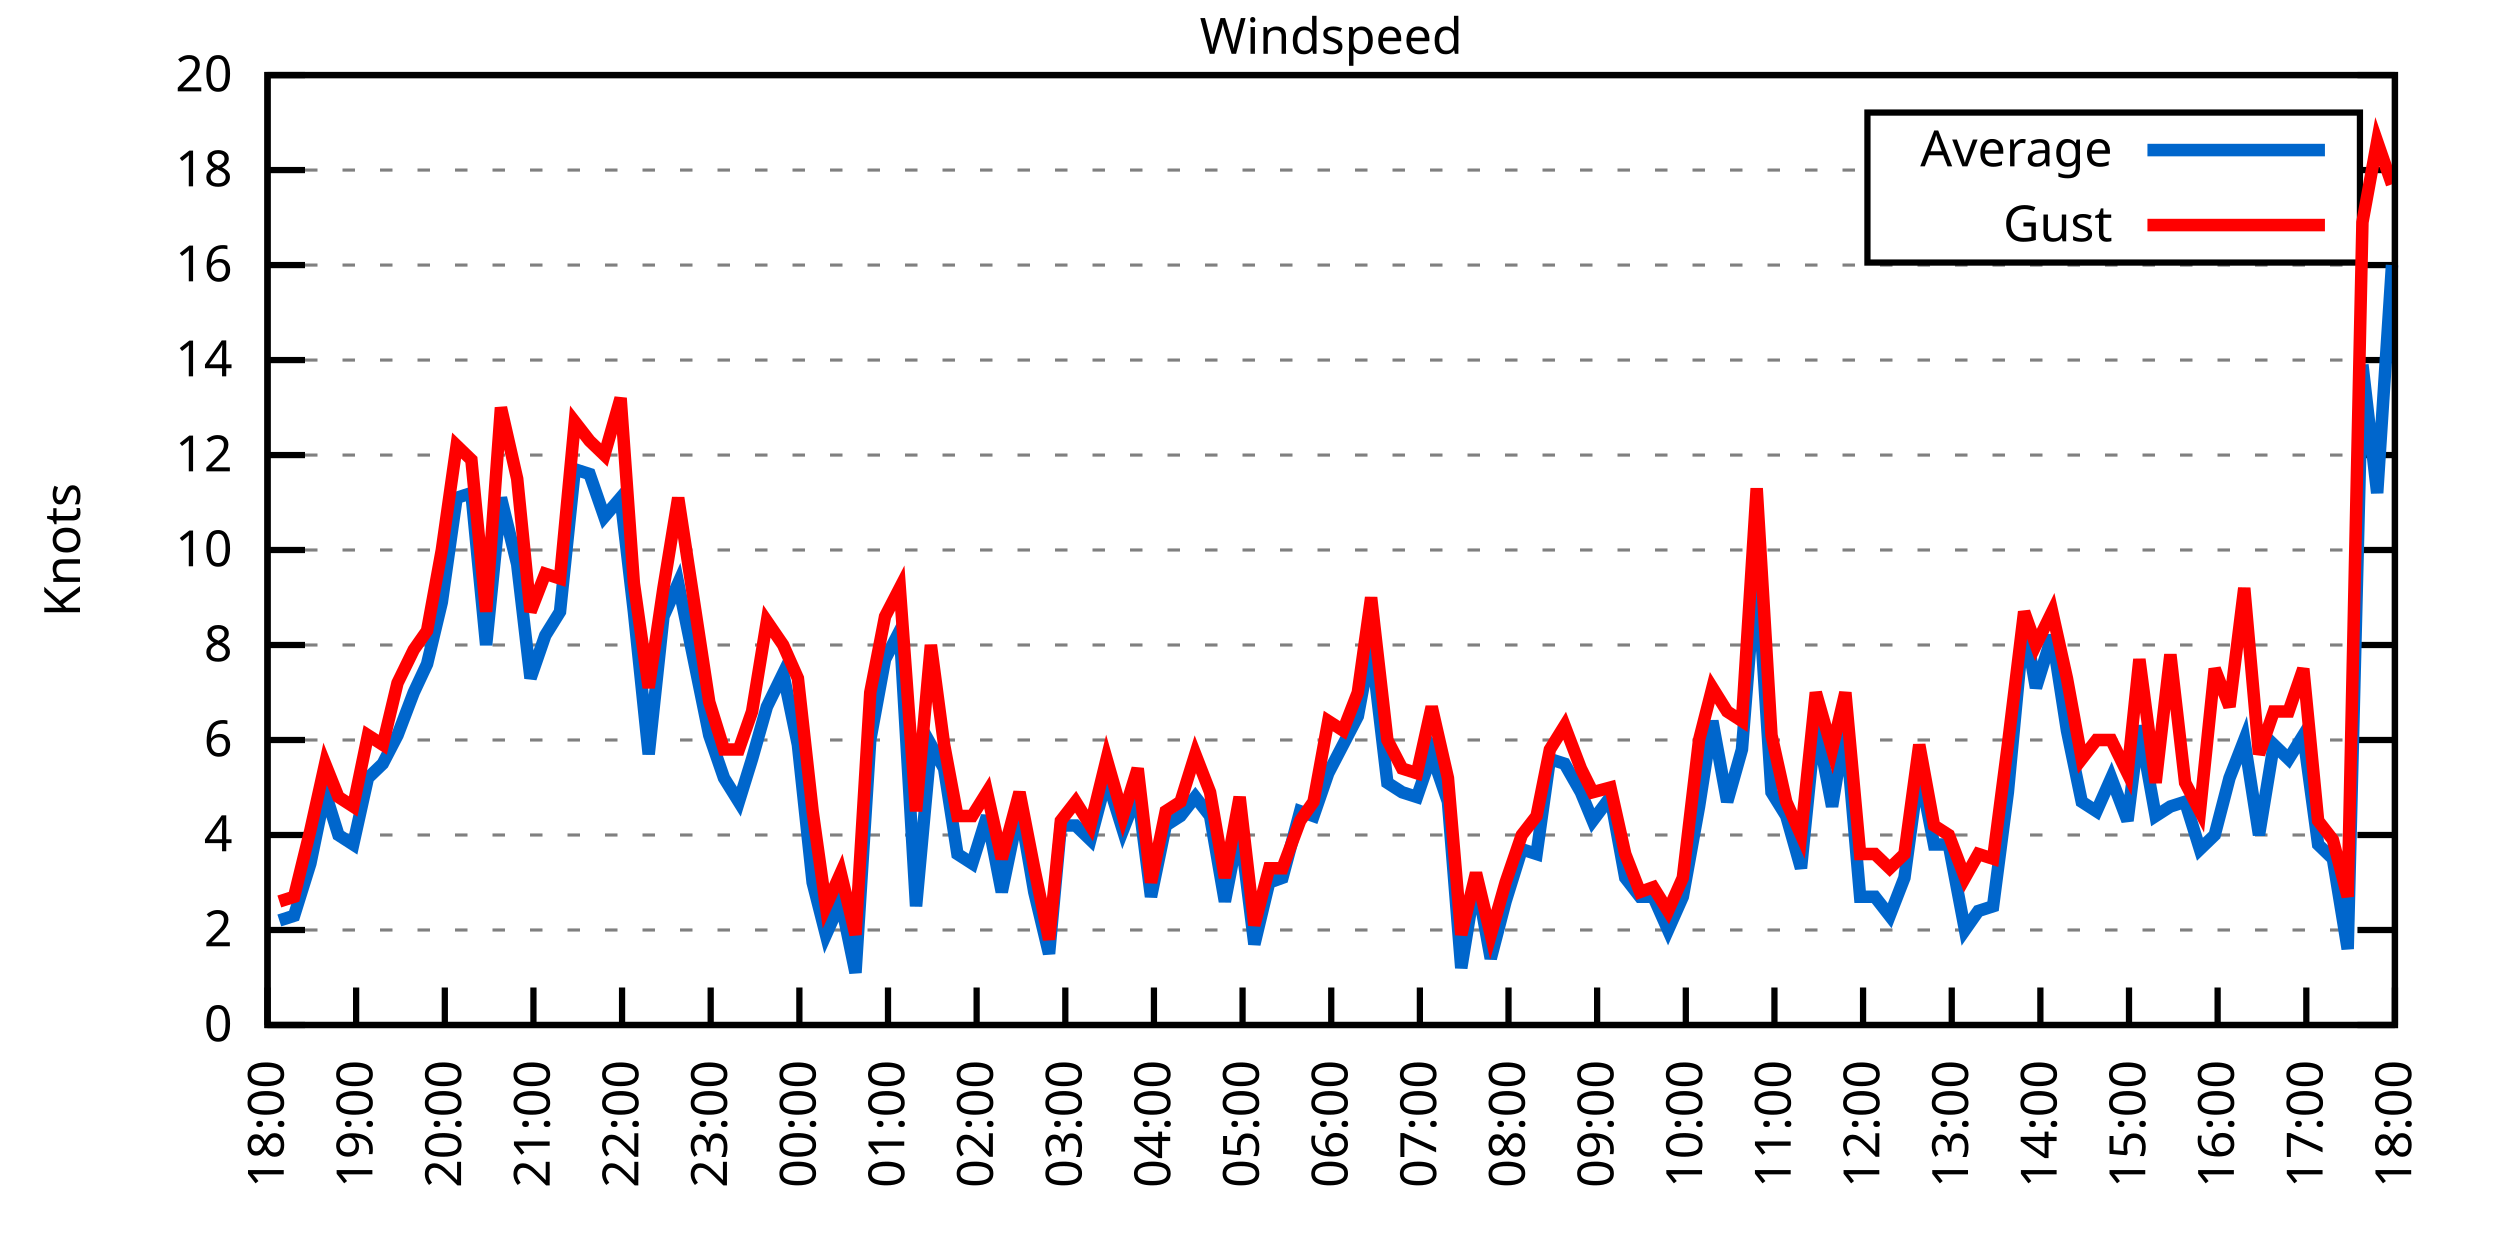
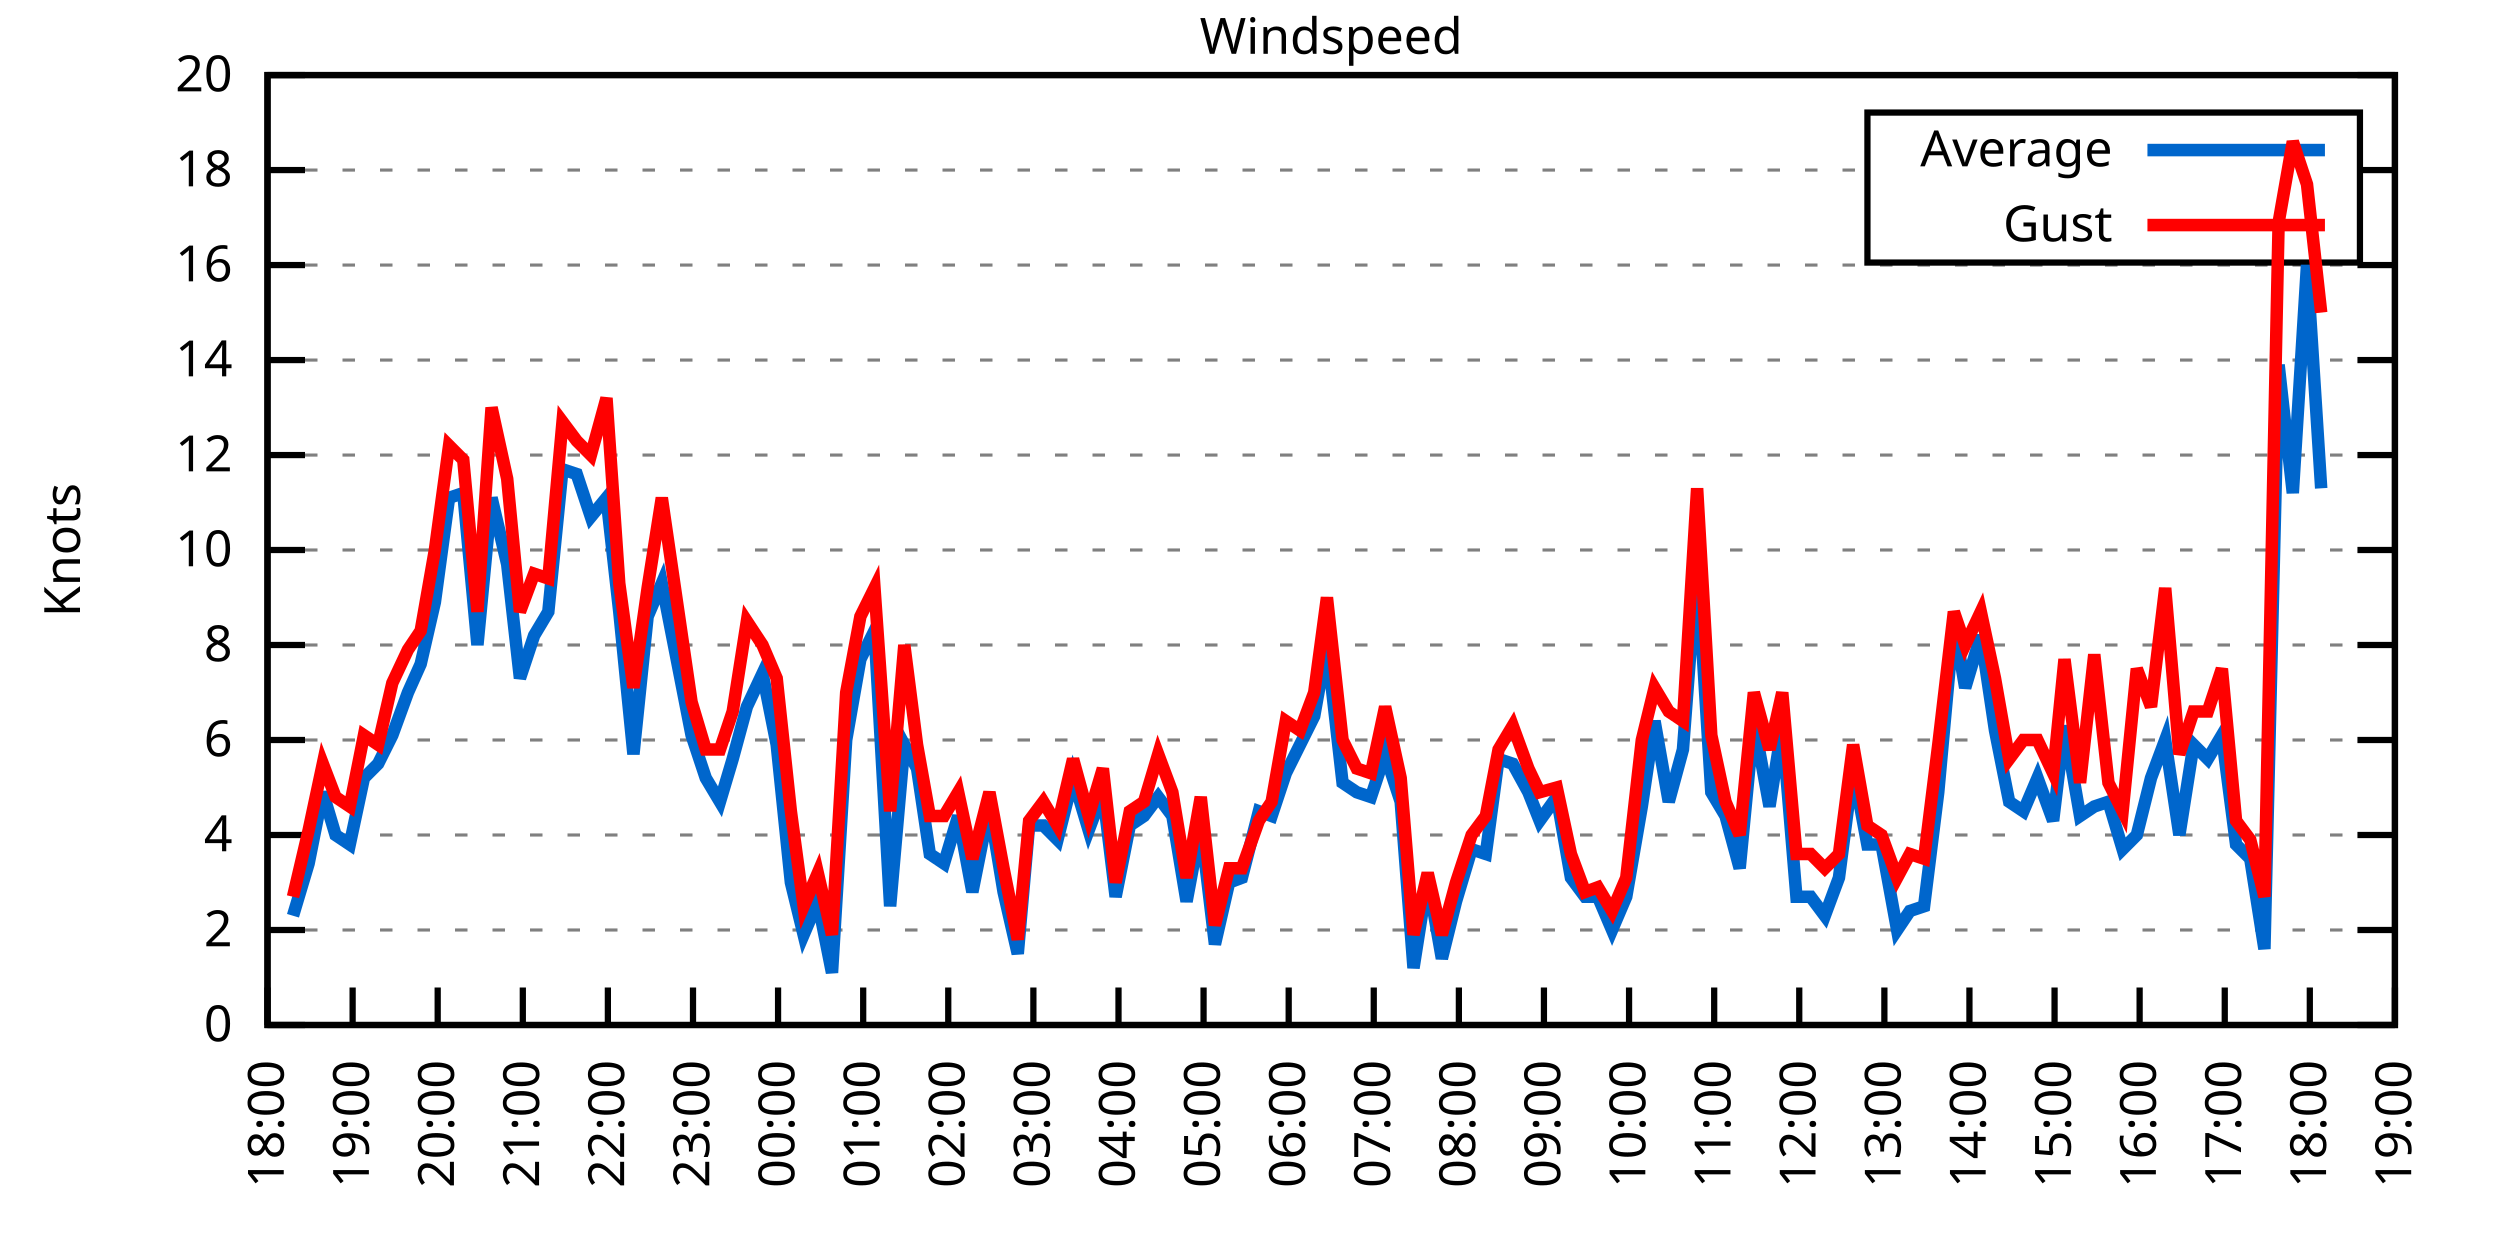
<svg xmlns="http://www.w3.org/2000/svg" xmlns:xlink="http://www.w3.org/1999/xlink" width="400" height="200" viewBox="0 0 400 200">
  <g id="gnuplot_canvas">
    <rect x="0" y="0" width="400" height="200" fill="none" />
    <defs>
      <circle id="gpDot" r="0.5" stroke-width="0.5" stroke="currentColor" />
      <path id="gpPt0" stroke-width="0.333" stroke="currentColor" d="M-1,0 h2 M0,-1 v2" />
      <path id="gpPt1" stroke-width="0.333" stroke="currentColor" d="M-1,-1 L1,1 M1,-1 L-1,1" />
      <path id="gpPt2" stroke-width="0.333" stroke="currentColor" d="M-1,0 L1,0 M0,-1 L0,1 M-1,-1 L1,1 M-1,1 L1,-1" />
      <rect id="gpPt3" stroke-width="0.333" stroke="currentColor" x="-1" y="-1" width="2" height="2" />
      <rect id="gpPt4" stroke-width="0.333" stroke="currentColor" fill="currentColor" x="-1" y="-1" width="2" height="2" />
      <circle id="gpPt5" stroke-width="0.333" stroke="currentColor" cx="0" cy="0" r="1" />
      <use xlink:href="#gpPt5" id="gpPt6" fill="currentColor" stroke="none" />
      <path id="gpPt7" stroke-width="0.333" stroke="currentColor" d="M0,-1.33 L-1.33,0.67 L1.33,0.67 z" />
      <use xlink:href="#gpPt7" id="gpPt8" fill="currentColor" stroke="none" />
      <use xlink:href="#gpPt7" id="gpPt9" stroke="currentColor" transform="rotate(180)" />
      <use xlink:href="#gpPt9" id="gpPt10" fill="currentColor" stroke="none" />
      <use xlink:href="#gpPt3" id="gpPt11" stroke="currentColor" transform="rotate(45)" />
      <use xlink:href="#gpPt11" id="gpPt12" fill="currentColor" stroke="none" />
      <path id="gpPt13" stroke-width="0.333" stroke="currentColor" d="M0,1.330 L1.265,0.411 L0.782,-1.067 L-0.782,-1.076 L-1.265,0.411 z" />
      <use xlink:href="#gpPt13" id="gpPt14" fill="currentColor" stroke="none" />
      <filter id="textbox" filterUnits="objectBoundingBox" x="0" y="0" height="1" width="1">
        <feFlood flood-color="white" flood-opacity="1" result="bgnd" />
        <feComposite in="SourceGraphic" in2="bgnd" operator="atop" />
      </filter>
      <filter id="greybox" filterUnits="objectBoundingBox" x="0" y="0" height="1" width="1">
        <feFlood flood-color="lightgrey" flood-opacity="1" result="grey" />
        <feComposite in="SourceGraphic" in2="grey" operator="atop" />
      </filter>
    </defs>
    <g fill="none" color="white" stroke="currentColor" stroke-width="1.00" stroke-linecap="butt" stroke-linejoin="miter">
</g>
    <g fill="none" color="black" stroke="currentColor" stroke-width="1.00" stroke-linecap="butt" stroke-linejoin="miter">
      <g stroke="none" shape-rendering="crispEdges">
        <polygon fill="rgb(255, 255, 255)" points="42.80,164.00 383.18,164.00 383.18,12.02 42.80,12.02 " />
      </g>
    </g>
    <g fill="none" color="black" stroke="currentColor" stroke-width="1.00" stroke-linecap="butt" stroke-linejoin="miter">
</g>
    <g fill="none" color="black" stroke="black" stroke-width="0.50" stroke-linecap="butt" stroke-linejoin="miter">
</g>
    <g fill="none" color="gray" stroke="currentColor" stroke-width="0.50" stroke-linecap="butt" stroke-linejoin="miter">
      <path stroke="gray" stroke-dasharray="2,4" class="gridline" d="M42.80,164.00 L383.19,164.00  " />
    </g>
    <g fill="none" color="gray" stroke="gray" stroke-width="1.00" stroke-linecap="butt" stroke-linejoin="miter">
</g>
    <g fill="none" color="black" stroke="currentColor" stroke-width="1.00" stroke-linecap="butt" stroke-linejoin="miter">
      <path stroke="black" d="M42.80,164.00 L48.80,164.00 M383.19,164.00 L377.19,164.00  " />
      <g transform="translate(37.20,166.60)" stroke="none" fill="black" font-family="Sans" font-size="8.00" text-anchor="end">
        <text>
          <tspan font-family="Sans"> 0</tspan>
        </text>
      </g>
    </g>
    <g fill="none" color="black" stroke="currentColor" stroke-width="1.00" stroke-linecap="butt" stroke-linejoin="miter">
</g>
    <g fill="none" color="black" stroke="black" stroke-width="0.50" stroke-linecap="butt" stroke-linejoin="miter">
</g>
    <g fill="none" color="gray" stroke="currentColor" stroke-width="0.50" stroke-linecap="butt" stroke-linejoin="miter">
      <path stroke="gray" stroke-dasharray="2,4" class="gridline" d="M42.80,148.80 L383.19,148.80  " />
    </g>
    <g fill="none" color="gray" stroke="gray" stroke-width="1.00" stroke-linecap="butt" stroke-linejoin="miter">
</g>
    <g fill="none" color="black" stroke="currentColor" stroke-width="1.00" stroke-linecap="butt" stroke-linejoin="miter">
      <path stroke="black" d="M42.80,148.80 L48.80,148.80 M383.19,148.80 L377.19,148.80  " />
      <g transform="translate(37.20,151.40)" stroke="none" fill="black" font-family="Sans" font-size="8.00" text-anchor="end">
        <text>
          <tspan font-family="Sans"> 2</tspan>
        </text>
      </g>
    </g>
    <g fill="none" color="black" stroke="currentColor" stroke-width="1.00" stroke-linecap="butt" stroke-linejoin="miter">
</g>
    <g fill="none" color="black" stroke="black" stroke-width="0.50" stroke-linecap="butt" stroke-linejoin="miter">
</g>
    <g fill="none" color="gray" stroke="currentColor" stroke-width="0.50" stroke-linecap="butt" stroke-linejoin="miter">
      <path stroke="gray" stroke-dasharray="2,4" class="gridline" d="M42.80,133.60 L383.19,133.60  " />
    </g>
    <g fill="none" color="gray" stroke="gray" stroke-width="1.00" stroke-linecap="butt" stroke-linejoin="miter">
</g>
    <g fill="none" color="black" stroke="currentColor" stroke-width="1.00" stroke-linecap="butt" stroke-linejoin="miter">
      <path stroke="black" d="M42.80,133.60 L48.80,133.60 M383.19,133.60 L377.19,133.60  " />
      <g transform="translate(37.20,136.20)" stroke="none" fill="black" font-family="Sans" font-size="8.00" text-anchor="end">
        <text>
          <tspan font-family="Sans"> 4</tspan>
        </text>
      </g>
    </g>
    <g fill="none" color="black" stroke="currentColor" stroke-width="1.00" stroke-linecap="butt" stroke-linejoin="miter">
</g>
    <g fill="none" color="black" stroke="black" stroke-width="0.50" stroke-linecap="butt" stroke-linejoin="miter">
</g>
    <g fill="none" color="gray" stroke="currentColor" stroke-width="0.50" stroke-linecap="butt" stroke-linejoin="miter">
      <path stroke="gray" stroke-dasharray="2,4" class="gridline" d="M42.80,118.40 L383.19,118.40  " />
    </g>
    <g fill="none" color="gray" stroke="gray" stroke-width="1.00" stroke-linecap="butt" stroke-linejoin="miter">
</g>
    <g fill="none" color="black" stroke="currentColor" stroke-width="1.00" stroke-linecap="butt" stroke-linejoin="miter">
      <path stroke="black" d="M42.80,118.40 L48.80,118.40 M383.19,118.40 L377.19,118.40  " />
      <g transform="translate(37.20,121.00)" stroke="none" fill="black" font-family="Sans" font-size="8.00" text-anchor="end">
        <text>
          <tspan font-family="Sans"> 6</tspan>
        </text>
      </g>
    </g>
    <g fill="none" color="black" stroke="currentColor" stroke-width="1.00" stroke-linecap="butt" stroke-linejoin="miter">
</g>
    <g fill="none" color="black" stroke="black" stroke-width="0.50" stroke-linecap="butt" stroke-linejoin="miter">
</g>
    <g fill="none" color="gray" stroke="currentColor" stroke-width="0.50" stroke-linecap="butt" stroke-linejoin="miter">
      <path stroke="gray" stroke-dasharray="2,4" class="gridline" d="M42.80,103.20 L383.19,103.20  " />
    </g>
    <g fill="none" color="gray" stroke="gray" stroke-width="1.00" stroke-linecap="butt" stroke-linejoin="miter">
</g>
    <g fill="none" color="black" stroke="currentColor" stroke-width="1.00" stroke-linecap="butt" stroke-linejoin="miter">
      <path stroke="black" d="M42.80,103.20 L48.80,103.20 M383.19,103.20 L377.19,103.20  " />
      <g transform="translate(37.20,105.80)" stroke="none" fill="black" font-family="Sans" font-size="8.00" text-anchor="end">
        <text>
          <tspan font-family="Sans"> 8</tspan>
        </text>
      </g>
    </g>
    <g fill="none" color="black" stroke="currentColor" stroke-width="1.00" stroke-linecap="butt" stroke-linejoin="miter">
</g>
    <g fill="none" color="black" stroke="black" stroke-width="0.50" stroke-linecap="butt" stroke-linejoin="miter">
</g>
    <g fill="none" color="gray" stroke="currentColor" stroke-width="0.50" stroke-linecap="butt" stroke-linejoin="miter">
      <path stroke="gray" stroke-dasharray="2,4" class="gridline" d="M42.80,88.00 L383.19,88.00  " />
    </g>
    <g fill="none" color="gray" stroke="gray" stroke-width="1.00" stroke-linecap="butt" stroke-linejoin="miter">
</g>
    <g fill="none" color="black" stroke="currentColor" stroke-width="1.00" stroke-linecap="butt" stroke-linejoin="miter">
      <path stroke="black" d="M42.80,88.00 L48.80,88.00 M383.19,88.00 L377.19,88.00  " />
      <g transform="translate(37.20,90.60)" stroke="none" fill="black" font-family="Sans" font-size="8.00" text-anchor="end">
        <text>
          <tspan font-family="Sans"> 10</tspan>
        </text>
      </g>
    </g>
    <g fill="none" color="black" stroke="currentColor" stroke-width="1.00" stroke-linecap="butt" stroke-linejoin="miter">
</g>
    <g fill="none" color="black" stroke="black" stroke-width="0.50" stroke-linecap="butt" stroke-linejoin="miter">
</g>
    <g fill="none" color="gray" stroke="currentColor" stroke-width="0.50" stroke-linecap="butt" stroke-linejoin="miter">
      <path stroke="gray" stroke-dasharray="2,4" class="gridline" d="M42.80,72.81 L383.19,72.81  " />
    </g>
    <g fill="none" color="gray" stroke="gray" stroke-width="1.00" stroke-linecap="butt" stroke-linejoin="miter">
</g>
    <g fill="none" color="black" stroke="currentColor" stroke-width="1.00" stroke-linecap="butt" stroke-linejoin="miter">
      <path stroke="black" d="M42.80,72.81 L48.80,72.81 M383.19,72.81 L377.19,72.81  " />
      <g transform="translate(37.20,75.41)" stroke="none" fill="black" font-family="Sans" font-size="8.00" text-anchor="end">
        <text>
          <tspan font-family="Sans"> 12</tspan>
        </text>
      </g>
    </g>
    <g fill="none" color="black" stroke="currentColor" stroke-width="1.00" stroke-linecap="butt" stroke-linejoin="miter">
</g>
    <g fill="none" color="black" stroke="black" stroke-width="0.50" stroke-linecap="butt" stroke-linejoin="miter">
</g>
    <g fill="none" color="gray" stroke="currentColor" stroke-width="0.50" stroke-linecap="butt" stroke-linejoin="miter">
      <path stroke="gray" stroke-dasharray="2,4" class="gridline" d="M42.80,57.61 L383.19,57.61  " />
    </g>
    <g fill="none" color="gray" stroke="gray" stroke-width="1.00" stroke-linecap="butt" stroke-linejoin="miter">
</g>
    <g fill="none" color="black" stroke="currentColor" stroke-width="1.00" stroke-linecap="butt" stroke-linejoin="miter">
      <path stroke="black" d="M42.80,57.61 L48.80,57.61 M383.19,57.61 L377.19,57.61  " />
      <g transform="translate(37.20,60.21)" stroke="none" fill="black" font-family="Sans" font-size="8.00" text-anchor="end">
        <text>
          <tspan font-family="Sans"> 14</tspan>
        </text>
      </g>
    </g>
    <g fill="none" color="black" stroke="currentColor" stroke-width="1.00" stroke-linecap="butt" stroke-linejoin="miter">
</g>
    <g fill="none" color="black" stroke="black" stroke-width="0.50" stroke-linecap="butt" stroke-linejoin="miter">
</g>
    <g fill="none" color="gray" stroke="currentColor" stroke-width="0.50" stroke-linecap="butt" stroke-linejoin="miter">
      <path stroke="gray" stroke-dasharray="2,4" class="gridline" d="M42.80,42.41 L383.19,42.41  " />
    </g>
    <g fill="none" color="gray" stroke="gray" stroke-width="1.00" stroke-linecap="butt" stroke-linejoin="miter">
</g>
    <g fill="none" color="black" stroke="currentColor" stroke-width="1.00" stroke-linecap="butt" stroke-linejoin="miter">
      <path stroke="black" d="M42.80,42.41 L48.80,42.41 M383.19,42.41 L377.19,42.41  " />
      <g transform="translate(37.20,45.01)" stroke="none" fill="black" font-family="Sans" font-size="8.00" text-anchor="end">
        <text>
          <tspan font-family="Sans"> 16</tspan>
        </text>
      </g>
    </g>
    <g fill="none" color="black" stroke="currentColor" stroke-width="1.00" stroke-linecap="butt" stroke-linejoin="miter">
</g>
    <g fill="none" color="black" stroke="black" stroke-width="0.50" stroke-linecap="butt" stroke-linejoin="miter">
</g>
    <g fill="none" color="gray" stroke="currentColor" stroke-width="0.50" stroke-linecap="butt" stroke-linejoin="miter">
      <path stroke="gray" stroke-dasharray="2,4" class="gridline" d="M42.80,27.21 L298.79,27.21 M377.59,27.21 L383.19,27.21  " />
    </g>
    <g fill="none" color="gray" stroke="gray" stroke-width="1.00" stroke-linecap="butt" stroke-linejoin="miter">
</g>
    <g fill="none" color="black" stroke="currentColor" stroke-width="1.00" stroke-linecap="butt" stroke-linejoin="miter">
      <path stroke="black" d="M42.80,27.21 L48.80,27.21 M383.19,27.21 L377.19,27.21  " />
      <g transform="translate(37.20,29.81)" stroke="none" fill="black" font-family="Sans" font-size="8.00" text-anchor="end">
        <text>
          <tspan font-family="Sans"> 18</tspan>
        </text>
      </g>
    </g>
    <g fill="none" color="black" stroke="currentColor" stroke-width="1.00" stroke-linecap="butt" stroke-linejoin="miter">
</g>
    <g fill="none" color="black" stroke="black" stroke-width="0.50" stroke-linecap="butt" stroke-linejoin="miter">
</g>
    <g fill="none" color="gray" stroke="currentColor" stroke-width="0.50" stroke-linecap="butt" stroke-linejoin="miter">
      <path stroke="gray" stroke-dasharray="2,4" class="gridline" d="M42.80,12.01 L383.19,12.01  " />
    </g>
    <g fill="none" color="gray" stroke="gray" stroke-width="1.00" stroke-linecap="butt" stroke-linejoin="miter">
</g>
    <g fill="none" color="black" stroke="currentColor" stroke-width="1.00" stroke-linecap="butt" stroke-linejoin="miter">
      <path stroke="black" d="M42.80,12.01 L48.80,12.01 M383.19,12.01 L377.19,12.01  " />
      <g transform="translate(37.20,14.61)" stroke="none" fill="black" font-family="Sans" font-size="8.00" text-anchor="end">
        <text>
          <tspan font-family="Sans"> 20</tspan>
        </text>
      </g>
    </g>
    <g fill="none" color="black" stroke="currentColor" stroke-width="1.00" stroke-linecap="butt" stroke-linejoin="miter">
      <path stroke="black" d="M42.80,164.00 L42.80,158.00  " />
      <g transform="translate(45.40,169.60) rotate(270.00)" stroke="none" fill="black" font-family="Sans" font-size="8.00" text-anchor="end">
        <text>
          <tspan font-family="Sans">18:00</tspan>
        </text>
      </g>
    </g>
    <g fill="none" color="black" stroke="currentColor" stroke-width="1.00" stroke-linecap="butt" stroke-linejoin="miter">
-       <path stroke="black" d="M56.98,164.00 L56.98,158.00  " />
-       <g transform="translate(59.58,169.60) rotate(270.00)" stroke="none" fill="black" font-family="Sans" font-size="8.00" text-anchor="end">
+       <path stroke="black" d="M56.42,164.00 L56.42,158.00  " />
+       <g transform="translate(59.02,169.60) rotate(270.00)" stroke="none" fill="black" font-family="Sans" font-size="8.00" text-anchor="end">
        <text>
          <tspan font-family="Sans">19:00</tspan>
        </text>
      </g>
    </g>
    <g fill="none" color="black" stroke="currentColor" stroke-width="1.00" stroke-linecap="butt" stroke-linejoin="miter">
-       <path stroke="black" d="M71.17,164.00 L71.17,158.00  " />
-       <g transform="translate(73.77,169.60) rotate(270.00)" stroke="none" fill="black" font-family="Sans" font-size="8.00" text-anchor="end">
+       <path stroke="black" d="M70.03,164.00 L70.03,158.00  " />
+       <g transform="translate(72.63,169.60) rotate(270.00)" stroke="none" fill="black" font-family="Sans" font-size="8.00" text-anchor="end">
        <text>
          <tspan font-family="Sans">20:00</tspan>
        </text>
      </g>
    </g>
    <g fill="none" color="black" stroke="currentColor" stroke-width="1.00" stroke-linecap="butt" stroke-linejoin="miter">
-       <path stroke="black" d="M85.35,164.00 L85.35,158.00  " />
-       <g transform="translate(87.95,169.60) rotate(270.00)" stroke="none" fill="black" font-family="Sans" font-size="8.00" text-anchor="end">
+       <path stroke="black" d="M83.65,164.00 L83.65,158.00  " />
+       <g transform="translate(86.25,169.60) rotate(270.00)" stroke="none" fill="black" font-family="Sans" font-size="8.00" text-anchor="end">
        <text>
          <tspan font-family="Sans">21:00</tspan>
        </text>
      </g>
    </g>
    <g fill="none" color="black" stroke="currentColor" stroke-width="1.00" stroke-linecap="butt" stroke-linejoin="miter">
-       <path stroke="black" d="M99.53,164.00 L99.53,158.00  " />
-       <g transform="translate(102.13,169.60) rotate(270.00)" stroke="none" fill="black" font-family="Sans" font-size="8.00" text-anchor="end">
+       <path stroke="black" d="M97.26,164.00 L97.26,158.00  " />
+       <g transform="translate(99.86,169.60) rotate(270.00)" stroke="none" fill="black" font-family="Sans" font-size="8.00" text-anchor="end">
        <text>
          <tspan font-family="Sans">22:00</tspan>
        </text>
      </g>
    </g>
    <g fill="none" color="black" stroke="currentColor" stroke-width="1.00" stroke-linecap="butt" stroke-linejoin="miter">
-       <path stroke="black" d="M113.71,164.00 L113.71,158.00  " />
-       <g transform="translate(116.31,169.60) rotate(270.00)" stroke="none" fill="black" font-family="Sans" font-size="8.00" text-anchor="end">
+       <path stroke="black" d="M110.88,164.00 L110.88,158.00  " />
+       <g transform="translate(113.48,169.60) rotate(270.00)" stroke="none" fill="black" font-family="Sans" font-size="8.00" text-anchor="end">
        <text>
          <tspan font-family="Sans">23:00</tspan>
        </text>
      </g>
    </g>
    <g fill="none" color="black" stroke="currentColor" stroke-width="1.00" stroke-linecap="butt" stroke-linejoin="miter">
-       <path stroke="black" d="M127.90,164.00 L127.90,158.00  " />
-       <g transform="translate(130.50,169.60) rotate(270.00)" stroke="none" fill="black" font-family="Sans" font-size="8.00" text-anchor="end">
+       <path stroke="black" d="M124.49,164.00 L124.49,158.00  " />
+       <g transform="translate(127.09,169.60) rotate(270.00)" stroke="none" fill="black" font-family="Sans" font-size="8.00" text-anchor="end">
        <text>
          <tspan font-family="Sans">00:00</tspan>
        </text>
      </g>
    </g>
    <g fill="none" color="black" stroke="currentColor" stroke-width="1.00" stroke-linecap="butt" stroke-linejoin="miter">
-       <path stroke="black" d="M142.08,164.00 L142.08,158.00  " />
-       <g transform="translate(144.68,169.60) rotate(270.00)" stroke="none" fill="black" font-family="Sans" font-size="8.00" text-anchor="end">
+       <path stroke="black" d="M138.11,164.00 L138.11,158.00  " />
+       <g transform="translate(140.71,169.60) rotate(270.00)" stroke="none" fill="black" font-family="Sans" font-size="8.00" text-anchor="end">
        <text>
          <tspan font-family="Sans">01:00</tspan>
        </text>
      </g>
    </g>
    <g fill="none" color="black" stroke="currentColor" stroke-width="1.00" stroke-linecap="butt" stroke-linejoin="miter">
-       <path stroke="black" d="M156.26,164.00 L156.26,158.00  " />
-       <g transform="translate(158.86,169.60) rotate(270.00)" stroke="none" fill="black" font-family="Sans" font-size="8.00" text-anchor="end">
+       <path stroke="black" d="M151.72,164.00 L151.72,158.00  " />
+       <g transform="translate(154.32,169.60) rotate(270.00)" stroke="none" fill="black" font-family="Sans" font-size="8.00" text-anchor="end">
        <text>
          <tspan font-family="Sans">02:00</tspan>
        </text>
      </g>
    </g>
    <g fill="none" color="black" stroke="currentColor" stroke-width="1.00" stroke-linecap="butt" stroke-linejoin="miter">
-       <path stroke="black" d="M170.45,164.00 L170.45,158.00  " />
-       <g transform="translate(173.05,169.60) rotate(270.00)" stroke="none" fill="black" font-family="Sans" font-size="8.00" text-anchor="end">
+       <path stroke="black" d="M165.34,164.00 L165.34,158.00  " />
+       <g transform="translate(167.94,169.60) rotate(270.00)" stroke="none" fill="black" font-family="Sans" font-size="8.00" text-anchor="end">
        <text>
          <tspan font-family="Sans">03:00</tspan>
        </text>
      </g>
    </g>
    <g fill="none" color="black" stroke="currentColor" stroke-width="1.00" stroke-linecap="butt" stroke-linejoin="miter">
-       <path stroke="black" d="M184.63,164.00 L184.63,158.00  " />
-       <g transform="translate(187.23,169.60) rotate(270.00)" stroke="none" fill="black" font-family="Sans" font-size="8.00" text-anchor="end">
+       <path stroke="black" d="M178.96,164.00 L178.96,158.00  " />
+       <g transform="translate(181.56,169.60) rotate(270.00)" stroke="none" fill="black" font-family="Sans" font-size="8.00" text-anchor="end">
        <text>
          <tspan font-family="Sans">04:00</tspan>
        </text>
      </g>
    </g>
    <g fill="none" color="black" stroke="currentColor" stroke-width="1.00" stroke-linecap="butt" stroke-linejoin="miter">
-       <path stroke="black" d="M198.81,164.00 L198.81,158.00  " />
-       <g transform="translate(201.41,169.60) rotate(270.00)" stroke="none" fill="black" font-family="Sans" font-size="8.00" text-anchor="end">
+       <path stroke="black" d="M192.57,164.00 L192.57,158.00  " />
+       <g transform="translate(195.17,169.60) rotate(270.00)" stroke="none" fill="black" font-family="Sans" font-size="8.00" text-anchor="end">
        <text>
          <tspan font-family="Sans">05:00</tspan>
        </text>
      </g>
    </g>
    <g fill="none" color="black" stroke="currentColor" stroke-width="1.00" stroke-linecap="butt" stroke-linejoin="miter">
-       <path stroke="black" d="M213.00,164.00 L213.00,158.00  " />
-       <g transform="translate(215.60,169.60) rotate(270.00)" stroke="none" fill="black" font-family="Sans" font-size="8.00" text-anchor="end">
+       <path stroke="black" d="M206.19,164.00 L206.19,158.00  " />
+       <g transform="translate(208.79,169.60) rotate(270.00)" stroke="none" fill="black" font-family="Sans" font-size="8.00" text-anchor="end">
        <text>
          <tspan font-family="Sans">06:00</tspan>
        </text>
      </g>
    </g>
    <g fill="none" color="black" stroke="currentColor" stroke-width="1.00" stroke-linecap="butt" stroke-linejoin="miter">
-       <path stroke="black" d="M227.18,164.00 L227.18,158.00  " />
-       <g transform="translate(229.78,169.60) rotate(270.00)" stroke="none" fill="black" font-family="Sans" font-size="8.00" text-anchor="end">
+       <path stroke="black" d="M219.80,164.00 L219.80,158.00  " />
+       <g transform="translate(222.40,169.60) rotate(270.00)" stroke="none" fill="black" font-family="Sans" font-size="8.00" text-anchor="end">
        <text>
          <tspan font-family="Sans">07:00</tspan>
        </text>
      </g>
    </g>
    <g fill="none" color="black" stroke="currentColor" stroke-width="1.00" stroke-linecap="butt" stroke-linejoin="miter">
-       <path stroke="black" d="M241.36,164.00 L241.36,158.00  " />
-       <g transform="translate(243.96,169.60) rotate(270.00)" stroke="none" fill="black" font-family="Sans" font-size="8.00" text-anchor="end">
+       <path stroke="black" d="M233.42,164.00 L233.42,158.00  " />
+       <g transform="translate(236.02,169.60) rotate(270.00)" stroke="none" fill="black" font-family="Sans" font-size="8.00" text-anchor="end">
        <text>
          <tspan font-family="Sans">08:00</tspan>
        </text>
      </g>
    </g>
    <g fill="none" color="black" stroke="currentColor" stroke-width="1.00" stroke-linecap="butt" stroke-linejoin="miter">
-       <path stroke="black" d="M255.54,164.00 L255.54,158.00  " />
-       <g transform="translate(258.14,169.60) rotate(270.00)" stroke="none" fill="black" font-family="Sans" font-size="8.00" text-anchor="end">
+       <path stroke="black" d="M247.03,164.00 L247.03,158.00  " />
+       <g transform="translate(249.63,169.60) rotate(270.00)" stroke="none" fill="black" font-family="Sans" font-size="8.00" text-anchor="end">
        <text>
          <tspan font-family="Sans">09:00</tspan>
        </text>
      </g>
    </g>
    <g fill="none" color="black" stroke="currentColor" stroke-width="1.00" stroke-linecap="butt" stroke-linejoin="miter">
-       <path stroke="black" d="M269.73,164.00 L269.73,158.00  " />
-       <g transform="translate(272.33,169.60) rotate(270.00)" stroke="none" fill="black" font-family="Sans" font-size="8.00" text-anchor="end">
+       <path stroke="black" d="M260.65,164.00 L260.65,158.00  " />
+       <g transform="translate(263.25,169.60) rotate(270.00)" stroke="none" fill="black" font-family="Sans" font-size="8.00" text-anchor="end">
        <text>
          <tspan font-family="Sans">10:00</tspan>
        </text>
      </g>
    </g>
    <g fill="none" color="black" stroke="currentColor" stroke-width="1.00" stroke-linecap="butt" stroke-linejoin="miter">
-       <path stroke="black" d="M283.91,164.00 L283.91,158.00  " />
-       <g transform="translate(286.51,169.60) rotate(270.00)" stroke="none" fill="black" font-family="Sans" font-size="8.00" text-anchor="end">
+       <path stroke="black" d="M274.27,164.00 L274.27,158.00  " />
+       <g transform="translate(276.87,169.60) rotate(270.00)" stroke="none" fill="black" font-family="Sans" font-size="8.00" text-anchor="end">
        <text>
          <tspan font-family="Sans">11:00</tspan>
        </text>
      </g>
    </g>
    <g fill="none" color="black" stroke="currentColor" stroke-width="1.00" stroke-linecap="butt" stroke-linejoin="miter">
-       <path stroke="black" d="M298.09,164.00 L298.09,158.00  " />
-       <g transform="translate(300.69,169.60) rotate(270.00)" stroke="none" fill="black" font-family="Sans" font-size="8.00" text-anchor="end">
+       <path stroke="black" d="M287.88,164.00 L287.88,158.00  " />
+       <g transform="translate(290.48,169.60) rotate(270.00)" stroke="none" fill="black" font-family="Sans" font-size="8.00" text-anchor="end">
        <text>
          <tspan font-family="Sans">12:00</tspan>
        </text>
      </g>
    </g>
    <g fill="none" color="black" stroke="currentColor" stroke-width="1.00" stroke-linecap="butt" stroke-linejoin="miter">
-       <path stroke="black" d="M312.28,164.00 L312.28,158.00  " />
-       <g transform="translate(314.88,169.60) rotate(270.00)" stroke="none" fill="black" font-family="Sans" font-size="8.00" text-anchor="end">
+       <path stroke="black" d="M301.50,164.00 L301.50,158.00  " />
+       <g transform="translate(304.10,169.60) rotate(270.00)" stroke="none" fill="black" font-family="Sans" font-size="8.00" text-anchor="end">
        <text>
          <tspan font-family="Sans">13:00</tspan>
        </text>
      </g>
    </g>
    <g fill="none" color="black" stroke="currentColor" stroke-width="1.00" stroke-linecap="butt" stroke-linejoin="miter">
-       <path stroke="black" d="M326.46,164.00 L326.46,158.00  " />
-       <g transform="translate(329.06,169.60) rotate(270.00)" stroke="none" fill="black" font-family="Sans" font-size="8.00" text-anchor="end">
+       <path stroke="black" d="M315.11,164.00 L315.11,158.00  " />
+       <g transform="translate(317.71,169.60) rotate(270.00)" stroke="none" fill="black" font-family="Sans" font-size="8.00" text-anchor="end">
        <text>
          <tspan font-family="Sans">14:00</tspan>
        </text>
      </g>
    </g>
    <g fill="none" color="black" stroke="currentColor" stroke-width="1.00" stroke-linecap="butt" stroke-linejoin="miter">
-       <path stroke="black" d="M340.64,164.00 L340.64,158.00  " />
-       <g transform="translate(343.24,169.60) rotate(270.00)" stroke="none" fill="black" font-family="Sans" font-size="8.00" text-anchor="end">
+       <path stroke="black" d="M328.73,164.00 L328.73,158.00  " />
+       <g transform="translate(331.33,169.60) rotate(270.00)" stroke="none" fill="black" font-family="Sans" font-size="8.00" text-anchor="end">
        <text>
          <tspan font-family="Sans">15:00</tspan>
        </text>
      </g>
    </g>
    <g fill="none" color="black" stroke="currentColor" stroke-width="1.00" stroke-linecap="butt" stroke-linejoin="miter">
-       <path stroke="black" d="M354.82,164.00 L354.82,158.00  " />
-       <g transform="translate(357.42,169.60) rotate(270.00)" stroke="none" fill="black" font-family="Sans" font-size="8.00" text-anchor="end">
+       <path stroke="black" d="M342.34,164.00 L342.34,158.00  " />
+       <g transform="translate(344.94,169.60) rotate(270.00)" stroke="none" fill="black" font-family="Sans" font-size="8.00" text-anchor="end">
        <text>
          <tspan font-family="Sans">16:00</tspan>
        </text>
      </g>
    </g>
    <g fill="none" color="black" stroke="currentColor" stroke-width="1.00" stroke-linecap="butt" stroke-linejoin="miter">
-       <path stroke="black" d="M369.01,164.00 L369.01,158.00  " />
-       <g transform="translate(371.61,169.60) rotate(270.00)" stroke="none" fill="black" font-family="Sans" font-size="8.00" text-anchor="end">
+       <path stroke="black" d="M355.96,164.00 L355.96,158.00  " />
+       <g transform="translate(358.56,169.60) rotate(270.00)" stroke="none" fill="black" font-family="Sans" font-size="8.00" text-anchor="end">
        <text>
          <tspan font-family="Sans">17:00</tspan>
+         </text>
+       </g>
+     </g>
+     <g fill="none" color="black" stroke="currentColor" stroke-width="1.00" stroke-linecap="butt" stroke-linejoin="miter">
+       <path stroke="black" d="M369.57,164.00 L369.57,158.00  " />
+       <g transform="translate(372.17,169.60) rotate(270.00)" stroke="none" fill="black" font-family="Sans" font-size="8.00" text-anchor="end">
+         <text>
+           <tspan font-family="Sans">18:00</tspan>
        </text>
      </g>
    </g>
    <g fill="none" color="black" stroke="currentColor" stroke-width="1.00" stroke-linecap="butt" stroke-linejoin="miter">
      <path stroke="black" d="M383.19,164.00 L383.19,158.00  " />
      <g transform="translate(385.79,169.60) rotate(270.00)" stroke="none" fill="black" font-family="Sans" font-size="8.00" text-anchor="end">
        <text>
-           <tspan font-family="Sans">18:00</tspan>
+           <tspan font-family="Sans">19:00</tspan>
        </text>
      </g>
    </g>
    <g fill="none" color="black" stroke="currentColor" stroke-width="1.00" stroke-linecap="butt" stroke-linejoin="miter">
</g>
    <g fill="none" color="black" stroke="currentColor" stroke-width="1.00" stroke-linecap="butt" stroke-linejoin="miter">
      <path stroke="black" d="M42.80,12.01 L42.80,164.00 L383.19,164.00 L383.19,12.01 L42.80,12.01 Z  " />
    </g>
    <g fill="none" color="black" stroke="currentColor" stroke-width="1.00" stroke-linecap="butt" stroke-linejoin="miter">
</g>
    <g fill="none" color="black" stroke="currentColor" stroke-width="1.00" stroke-linecap="butt" stroke-linejoin="miter">
      <path stroke="black" d="M298.79,42.01 L298.79,18.01 L377.59,18.01 L377.59,42.01 L298.79,42.01 Z  " />
    </g>
    <g id="Windspeed_plot_1">
      <g fill="none" color="white" stroke="black" stroke-width="2.00" stroke-linecap="butt" stroke-linejoin="miter">
</g>
      <g fill="none" color="black" stroke="currentColor" stroke-width="2.00" stroke-linecap="butt" stroke-linejoin="miter">
        <g transform="translate(337.99,26.61)" stroke="none" fill="black" font-family="Sans" font-size="8.00" text-anchor="end">
          <text>
            <tspan font-family="Sans">Average</tspan>
          </text>
        </g>
      </g>
      <g fill="none" color="black" stroke="currentColor" stroke-width="2.00" stroke-linecap="butt" stroke-linejoin="miter">
-         <path stroke="rgb(  0, 102, 204)" d="M343.59,24.01 L371.99,24.01 M44.69,147.28 L47.05,146.52 L49.66,138.16 L52.02,126.76 L54.15,133.60 L56.51,135.12   L58.87,124.48 L61.24,122.20 L63.60,117.64 L66.20,110.80 L68.33,106.24 L70.69,96.36 L73.06,79.65 L75.42,78.89   L77.78,103.20 L80.15,79.65 L82.75,90.28 L84.88,108.52 L87.24,101.68 L89.60,97.88 L91.97,75.09 L94.33,75.85   L96.70,82.69 L99.30,79.65 L101.42,97.88 L103.79,120.68 L106.15,98.64 L108.51,93.32 L113.48,117.64 L115.84,124.48   L118.21,128.28 L120.33,121.44 L122.70,113.08 L125.30,107.76 L127.66,119.16 L130.02,141.20 L132.15,149.56 L134.52,144.24   L136.88,155.64 L139.24,118.40 L141.61,105.48 L143.97,100.92 L146.57,145.00 L148.94,119.16 L151.06,122.96 L153.19,136.64   L155.55,138.16 L157.92,130.56 L160.28,142.72 L163.12,129.04 L165.48,142.72 L167.85,152.60 L169.74,132.08 L172.10,132.08   L174.46,134.36 L177.06,124.48 L179.67,132.84 L182.03,126.76 L184.16,143.48 L186.52,132.08 L188.88,130.56 L191.25,127.52   L193.61,130.56 L195.98,144.24 L198.34,132.08 L200.70,151.08 L203.07,141.20 L205.19,140.44 L208.03,129.80 L210.16,130.56   L212.52,123.72 L214.89,119.16 L217.25,114.60 L219.38,103.20 L221.98,125.24 L224.34,126.76 L226.71,127.52 L229.07,120.68   L231.67,128.28 L233.80,154.88 L236.16,140.44 L238.52,153.36 L240.89,144.24 L243.49,135.88 L245.85,136.64 L247.98,121.44   L250.34,122.20 L252.94,126.76 L254.83,131.32 L257.67,127.52 L260.04,140.44 L262.40,143.48 L264.53,143.48 L266.89,148.80   L269.25,143.48 L271.85,129.04 L273.98,115.36 L276.35,128.28 L278.71,119.92 L281.07,90.28 L283.44,126.76 L285.80,130.56   L288.16,138.92 L290.53,115.36 L293.13,129.04 L295.26,116.12 L297.62,143.48 L299.98,143.48 L302.35,146.52 L304.71,140.44   L307.08,122.96 L309.44,135.12 L311.80,135.12 L314.40,148.80 L316.53,145.76 L318.89,145.00 L321.26,126.76 L323.86,99.40   L325.75,110.04 L328.35,101.68 L330.71,116.88 L333.08,128.28 L335.44,129.80 L337.80,124.48 L340.40,131.32 L342.30,116.12   L344.90,130.56 L347.26,129.04 L349.62,128.28 L351.99,135.88 L354.35,133.60 L356.72,124.48 L359.08,118.40 L361.44,133.60   L363.81,119.16 L366.17,121.44 L368.53,117.64 L370.90,135.12 L373.26,137.40 L375.63,151.84 L377.99,58.37 L380.35,78.89   L382.72,42.41  " />
+         <path stroke="rgb(  0, 102, 204)" d="M343.59,24.01 L371.99,24.01 M46.88,146.52 L49.38,138.16 L51.65,126.76 L53.69,133.60 L55.96,135.12 L58.23,124.48   L60.50,122.20 L62.77,117.64 L65.27,110.80 L67.31,106.24 L69.58,96.36 L71.85,79.65 L74.12,78.89 L76.39,103.20   L78.65,79.65 L81.15,90.28 L83.19,108.52 L85.46,101.68 L87.73,97.88 L90.00,75.09 L92.27,75.85 L94.54,82.69   L97.04,79.65 L99.08,97.88 L101.35,120.68 L103.62,98.64 L105.89,93.32 L110.65,117.64 L112.92,124.48 L115.19,128.28   L117.23,121.44 L119.50,113.08 L122.00,107.76 L124.27,119.16 L126.54,141.20 L128.58,149.56 L130.85,144.24 L133.12,155.64   L135.39,118.40 L137.66,105.48 L139.92,100.92 L142.42,145.00 L144.69,119.16 L146.73,122.96 L148.77,136.64 L151.04,138.16   L153.31,130.56 L155.58,142.72 L158.31,129.04 L160.57,142.72 L162.84,152.60 L164.66,132.08 L166.93,132.08 L169.20,134.36   L171.69,124.48 L174.19,132.84 L176.46,126.76 L178.50,143.48 L180.77,132.08 L183.04,130.56 L185.31,127.52 L187.58,130.56   L189.85,144.24 L192.12,132.08 L194.39,151.08 L196.66,141.20 L198.70,140.44 L201.42,129.80 L203.46,130.56 L205.73,123.72   L208.00,119.16 L210.27,114.60 L212.31,103.20 L214.81,125.24 L217.08,126.76 L219.35,127.52 L221.62,120.68 L224.11,128.28   L226.16,154.88 L228.43,140.44 L230.70,153.36 L232.96,144.24 L235.46,135.88 L237.73,136.64 L239.77,121.44 L242.04,122.20   L244.54,126.76 L246.35,131.32 L249.08,127.52 L251.35,140.44 L253.61,143.48 L255.66,143.48 L257.93,148.80 L260.20,143.48   L262.69,129.04 L264.73,115.36 L267.00,128.28 L269.27,119.92 L271.54,90.28 L273.81,126.76 L276.08,130.56 L278.35,138.92   L280.62,115.36 L283.12,129.04 L285.16,116.12 L287.43,143.48 L289.70,143.48 L291.97,146.52 L294.23,140.44 L296.50,122.96   L298.77,135.12 L301.04,135.12 L303.54,148.80 L305.58,145.76 L307.85,145.00 L310.12,126.76 L312.62,99.40 L314.43,110.04   L316.93,101.68 L319.20,116.88 L321.47,128.28 L323.74,129.80 L326.00,124.48 L328.50,131.32 L330.32,116.12 L332.81,130.56   L335.08,129.04 L337.35,128.28 L339.62,135.88 L341.89,133.60 L344.16,124.48 L346.43,118.40 L348.70,133.60 L350.97,119.16   L353.24,121.44 L355.50,117.64 L357.77,135.12 L360.04,137.40 L362.31,151.84 L364.58,58.37 L366.85,78.89 L369.12,42.41   L371.39,78.13  " />
      </g>
    </g>
    <g id="Windspeed_plot_2">
      <g fill="none" color="black" stroke="currentColor" stroke-width="2.00" stroke-linecap="butt" stroke-linejoin="miter">
        <g transform="translate(337.99,38.61)" stroke="none" fill="black" font-family="Sans" font-size="8.00" text-anchor="end">
          <text>
            <tspan font-family="Sans">Gust</tspan>
          </text>
        </g>
      </g>
      <g fill="none" color="black" stroke="currentColor" stroke-width="2.00" stroke-linecap="butt" stroke-linejoin="miter">
-         <path stroke="rgb(255,   0,   0)" d="M343.59,36.01 L371.99,36.01 M44.69,144.24 L47.05,143.48 L49.66,132.84 L52.02,122.20 L54.15,127.52 L56.51,129.04   L58.87,117.64 L61.24,119.16 L63.60,109.28 L66.20,103.96 L68.33,100.92 L70.69,88.00 L73.06,71.29 L75.42,73.57   L77.78,97.88 L80.15,65.21 L82.75,76.61 L84.88,97.88 L87.24,91.80 L89.60,92.56 L91.97,67.49 L94.33,70.53   L96.70,72.81 L99.30,63.69 L101.42,93.32 L103.79,110.04 L106.15,94.08 L108.51,79.65 L113.48,112.32 L115.84,119.92   L118.21,119.92 L120.33,113.84 L122.70,99.40 L125.30,103.20 L127.66,108.52 L130.02,129.80 L132.15,145.00 L134.52,139.68   L136.88,149.56 L139.24,110.80 L141.61,98.64 L143.97,94.08 L146.57,129.80 L148.94,103.20 L151.06,119.16 L153.19,130.56   L155.55,130.56 L157.92,126.76 L160.28,137.40 L163.12,126.76 L165.48,138.92 L167.85,150.32 L169.74,131.32 L172.10,128.28   L174.46,132.08 L177.06,121.44 L179.67,130.56 L182.03,122.96 L184.16,141.20 L186.52,129.80 L188.88,128.28 L191.25,120.68   L193.61,126.76 L195.98,140.44 L198.34,127.52 L200.70,148.04 L203.07,138.92 L205.19,138.92 L208.03,131.32 L210.16,128.28   L212.52,115.36 L214.89,116.88 L217.25,110.80 L219.38,95.60 L221.98,118.40 L224.34,122.96 L226.71,123.72 L229.07,113.08   L231.67,124.48 L233.80,149.56 L236.16,139.68 L238.52,149.56 L240.89,141.20 L243.49,133.60 L245.85,130.56 L247.98,119.92   L250.34,116.12 L252.94,122.96 L254.83,126.76 L257.67,126.00 L260.04,136.64 L262.40,142.72 L264.53,141.96 L266.89,145.76   L269.25,140.44 L271.85,118.40 L273.98,110.04 L276.35,113.84 L278.71,115.36 L281.07,78.13 L283.44,117.64 L285.80,128.28   L288.16,133.60 L290.53,110.80 L293.13,119.92 L295.26,110.80 L297.62,136.64 L299.98,136.64 L302.35,138.92 L304.71,136.64   L307.08,119.16 L309.44,132.08 L311.80,133.60 L314.40,140.44 L316.53,136.64 L318.89,137.40 L321.26,119.16 L323.86,97.88   L325.75,103.20 L328.35,97.88 L330.71,108.52 L333.08,121.44 L335.44,118.40 L337.80,118.40 L340.40,123.72 L342.30,105.48   L344.90,125.24 L347.26,104.72 L349.62,125.24 L351.99,129.80 L354.35,107.00 L356.72,113.08 L359.08,94.08 L361.44,120.68   L363.81,113.84 L366.17,113.84 L368.53,107.00 L370.90,131.32 L373.26,134.36 L375.63,143.48 L377.99,35.57 L380.35,22.65   L382.72,29.49  " />
+         <path stroke="rgb(255,   0,   0)" d="M343.59,36.01 L371.99,36.01 M46.88,143.48 L49.38,132.84 L51.65,122.20 L53.69,127.52 L55.96,129.04 L58.23,117.64   L60.50,119.16 L62.77,109.28 L65.27,103.96 L67.31,100.92 L69.58,88.00 L71.85,71.29 L74.12,73.57 L76.39,97.88   L78.65,65.21 L81.15,76.61 L83.19,97.88 L85.46,91.80 L87.73,92.56 L90.00,67.49 L92.27,70.53 L94.54,72.81   L97.04,63.69 L99.08,93.32 L101.35,110.04 L103.62,94.08 L105.89,79.65 L110.65,112.32 L112.92,119.92 L115.19,119.92   L117.23,113.84 L119.50,99.40 L122.00,103.20 L124.27,108.52 L126.54,129.80 L128.58,145.00 L130.85,139.68 L133.12,149.56   L135.39,110.80 L137.66,98.64 L139.92,94.08 L142.42,129.80 L144.69,103.20 L146.73,119.16 L148.77,130.56 L151.04,130.56   L153.31,126.76 L155.58,137.40 L158.31,126.76 L160.57,138.92 L162.84,150.32 L164.66,131.32 L166.93,128.28 L169.20,132.08   L171.69,121.44 L174.19,130.56 L176.46,122.96 L178.50,141.20 L180.77,129.80 L183.04,128.28 L185.31,120.68 L187.58,126.76   L189.85,140.44 L192.12,127.52 L194.39,148.04 L196.66,138.92 L198.70,138.92 L201.42,131.32 L203.46,128.28 L205.73,115.36   L208.00,116.88 L210.27,110.80 L212.31,95.60 L214.81,118.40 L217.08,122.96 L219.35,123.72 L221.62,113.08 L224.11,124.48   L226.16,149.56 L228.43,139.68 L230.70,149.56 L232.96,141.20 L235.46,133.60 L237.73,130.56 L239.77,119.92 L242.04,116.12   L244.54,122.96 L246.35,126.76 L249.08,126.00 L251.35,136.64 L253.61,142.72 L255.66,141.96 L257.93,145.76 L260.20,140.44   L262.69,118.40 L264.73,110.04 L267.00,113.84 L269.27,115.36 L271.54,78.13 L273.81,117.64 L276.08,128.28 L278.35,133.60   L280.62,110.80 L283.12,119.92 L285.16,110.80 L287.43,136.64 L289.70,136.64 L291.97,138.92 L294.23,136.64 L296.50,119.16   L298.77,132.08 L301.04,133.60 L303.54,140.44 L305.58,136.64 L307.85,137.40 L310.12,119.16 L312.62,97.88 L314.43,103.20   L316.93,97.88 L319.20,108.52 L321.47,121.44 L323.74,118.40 L326.00,118.40 L328.50,123.72 L330.32,105.48 L332.81,125.24   L335.08,104.72 L337.35,125.24 L339.62,129.80 L341.89,107.00 L344.16,113.08 L346.43,94.08 L348.70,120.68 L350.97,113.84   L353.24,113.84 L355.50,107.00 L357.77,131.32 L360.04,134.36 L362.31,143.48 L364.58,35.57 L366.85,22.65 L369.12,29.49   L371.39,50.01  " />
      </g>
    </g>
    <g fill="none" color="black" stroke="currentColor" stroke-width="2.00" stroke-linecap="butt" stroke-linejoin="miter">
</g>
    <g fill="none" color="black" stroke="black" stroke-width="1.00" stroke-linecap="butt" stroke-linejoin="miter">
</g>
    <g fill="none" color="black" stroke="currentColor" stroke-width="1.00" stroke-linecap="butt" stroke-linejoin="miter">
      <path stroke="black" d="M42.80,12.01 L42.80,164.00 L383.19,164.00 L383.19,12.01 L42.80,12.01 Z  " />
      <g transform="translate(12.80,88.01) rotate(270.00)" stroke="none" fill="black" font-family="Sans" font-size="8.00" text-anchor="middle">
        <text>
          <tspan font-family="Sans">Knots</tspan>
        </text>
      </g>
    </g>
    <g fill="none" color="black" stroke="currentColor" stroke-width="1.00" stroke-linecap="butt" stroke-linejoin="miter">
</g>
    <g fill="none" color="black" stroke="currentColor" stroke-width="1.00" stroke-linecap="butt" stroke-linejoin="miter">
      <g transform="translate(212.99,8.61)" stroke="none" fill="black" font-family="Sans" font-size="8.00" text-anchor="middle">
        <text>
          <tspan font-family="Sans">Windspeed</tspan>
        </text>
      </g>
    </g>
    <g fill="none" color="black" stroke="currentColor" stroke-width="1.00" stroke-linecap="butt" stroke-linejoin="miter">
</g>
  </g>
</svg>
